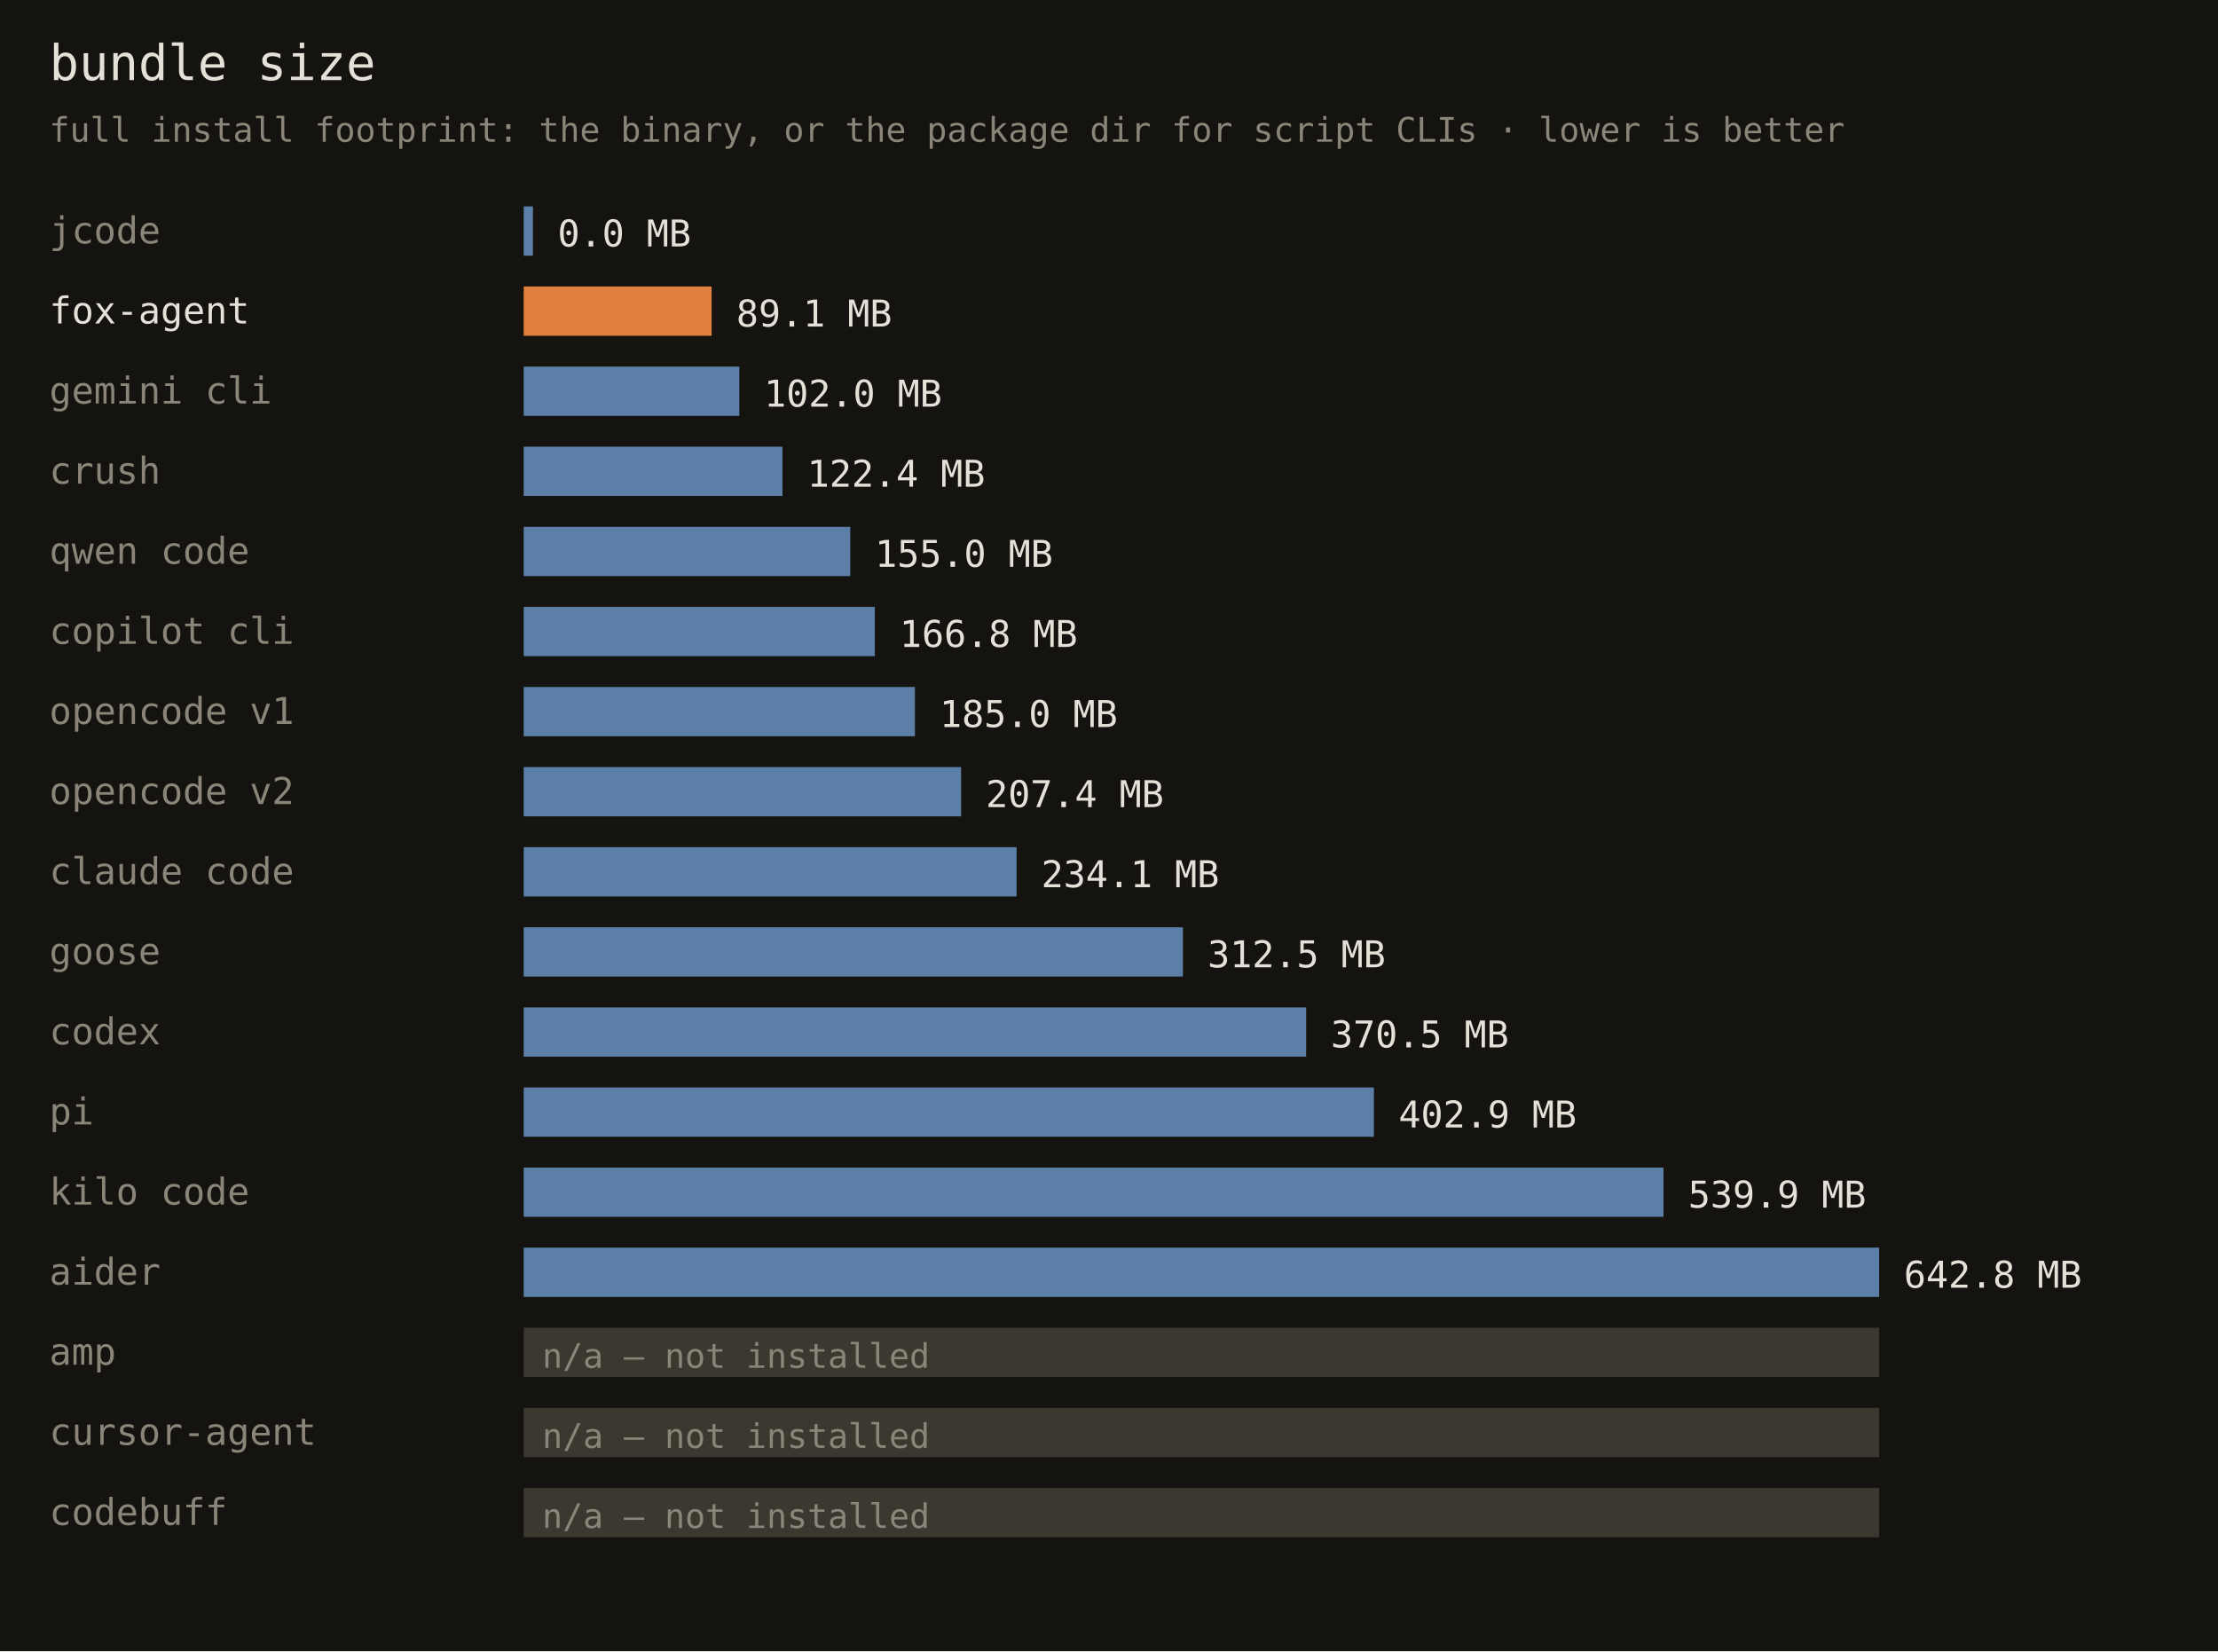
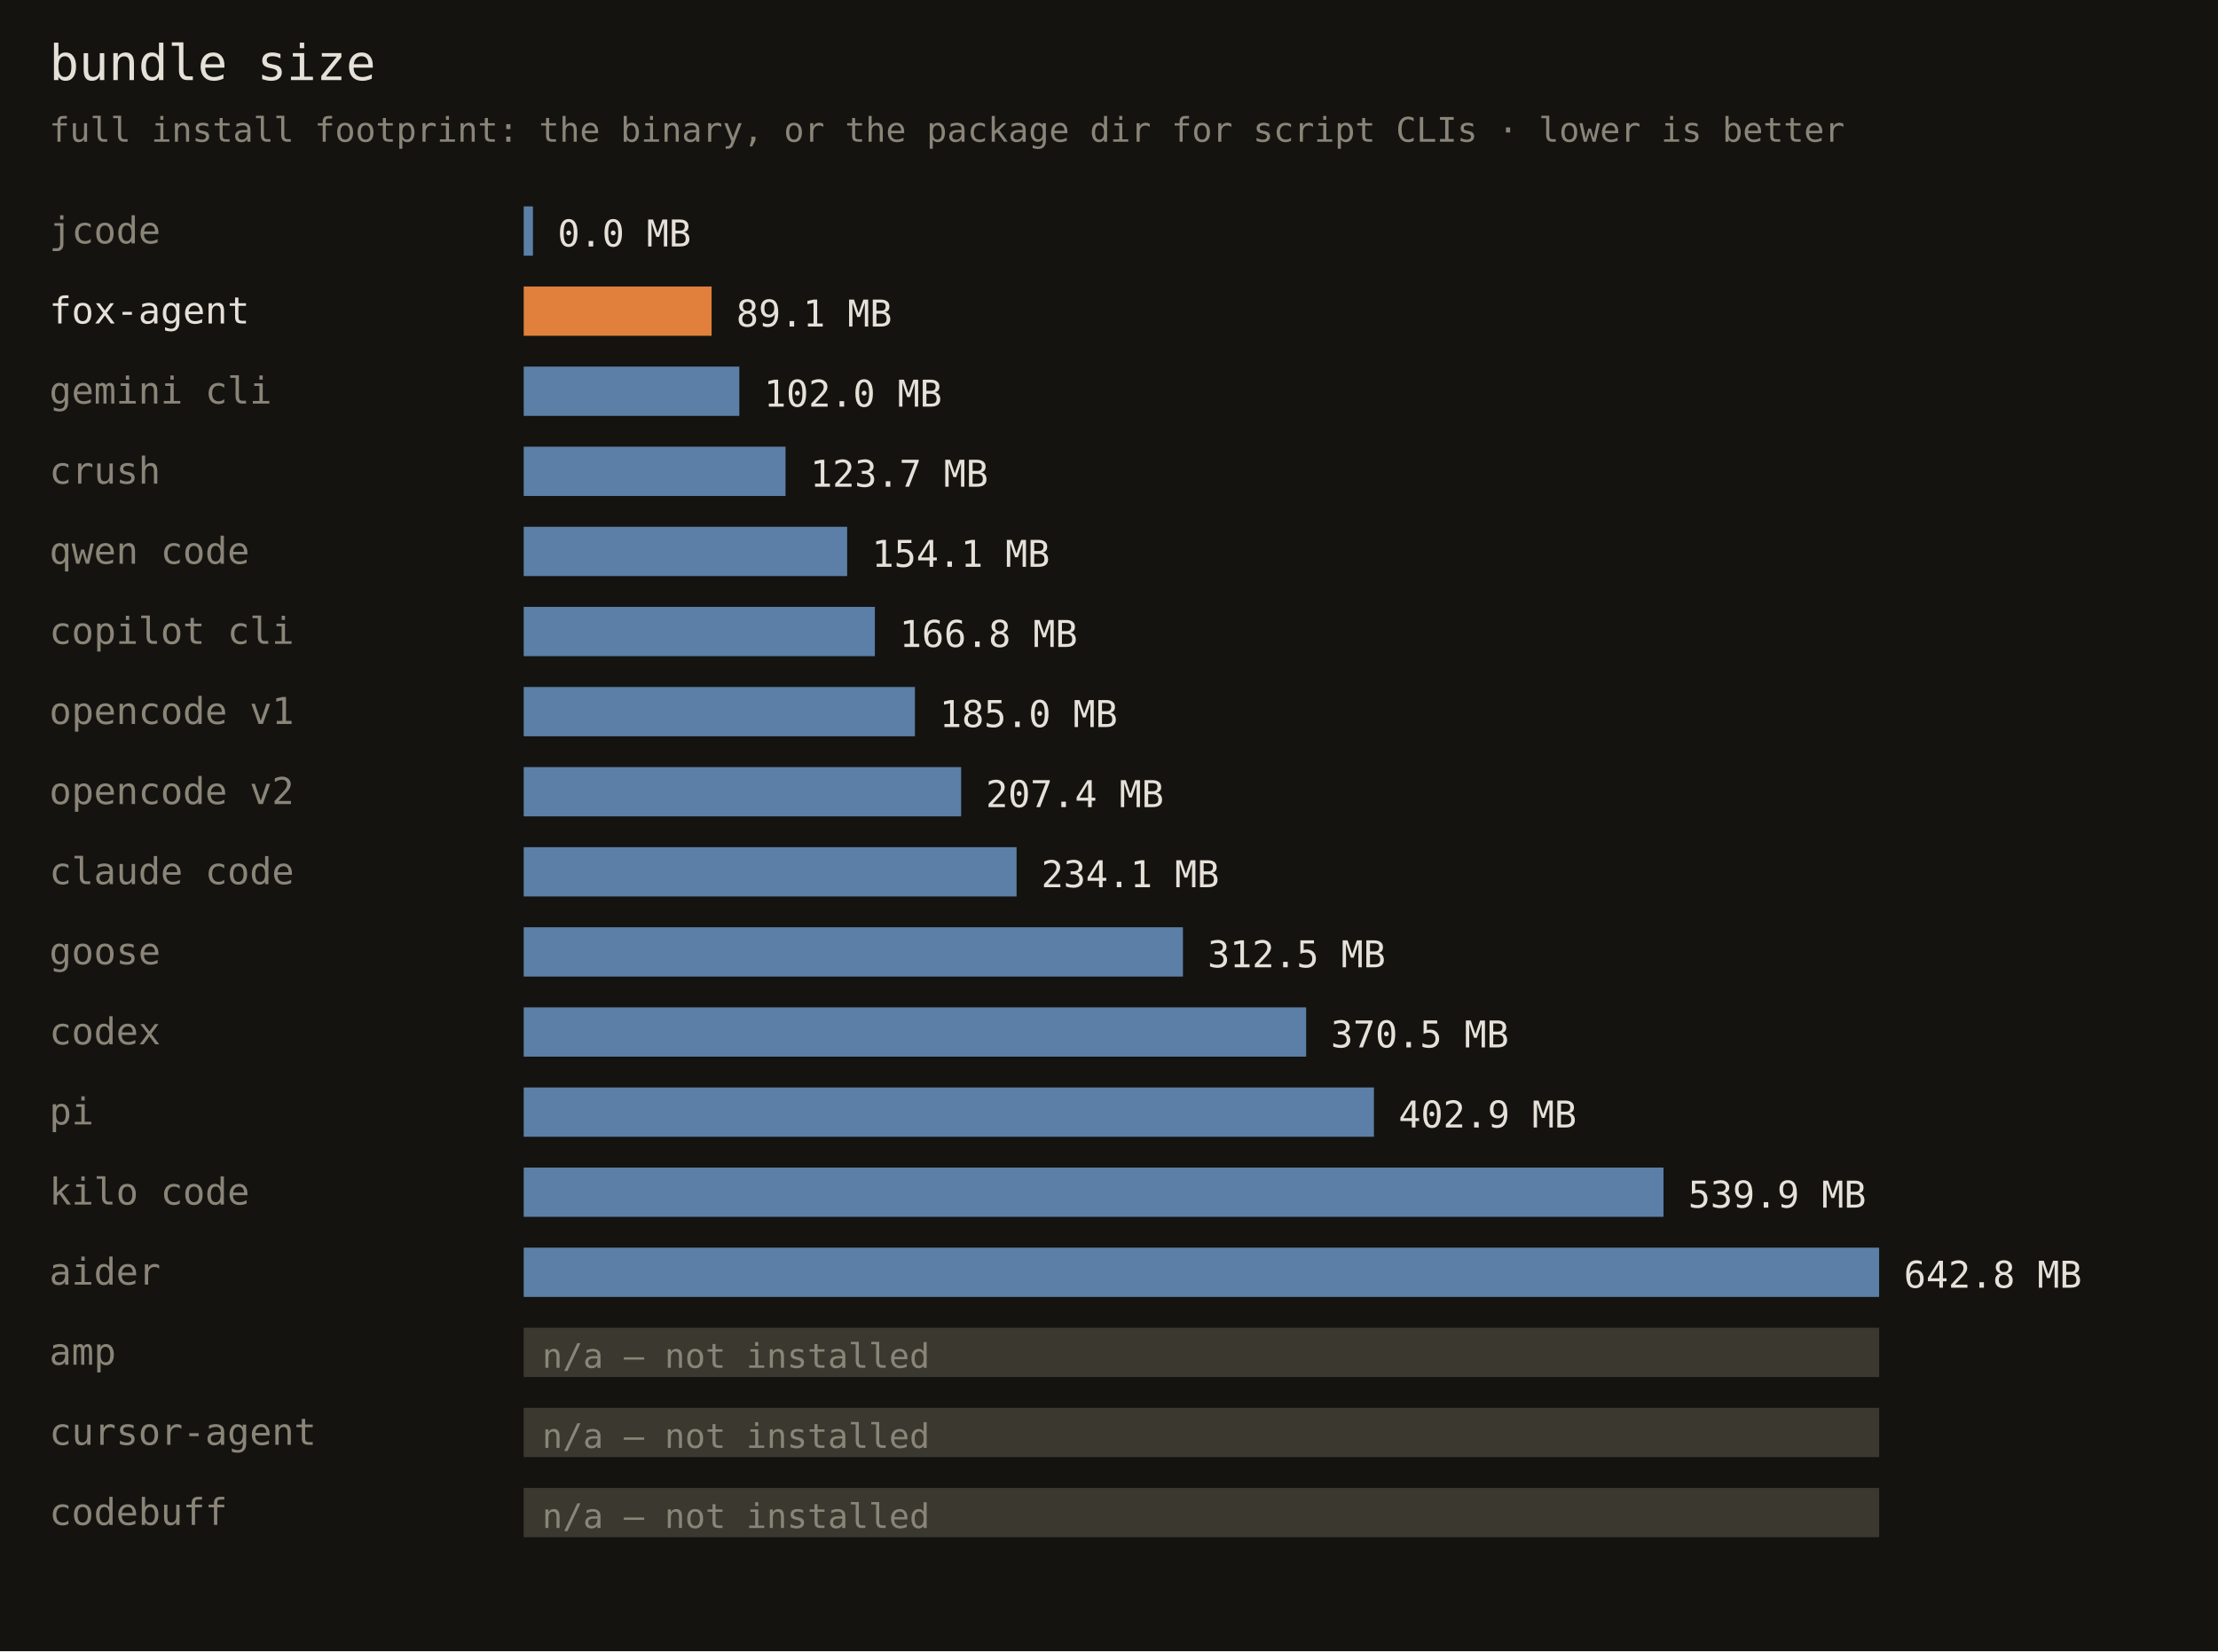
<svg xmlns="http://www.w3.org/2000/svg" width="720" height="536" font-family="monospace">
  <rect width="720" height="536" fill="#141310" />
  <text x="16" y="26" fill="#e6e1d8" font-size="16">bundle size</text>
  <text x="16" y="46" fill="#8a8578" font-size="11">full install footprint: the binary, or the package dir for script CLIs · lower is better</text>
  <text x="16" y="79" fill="#8a8578" font-size="12">jcode</text>
  <rect x="170" y="67" width="3" height="16" fill="#5b7fa6" />
  <text x="181" y="80" fill="#e6e1d8" font-size="12">0.0 MB</text>
  <text x="16" y="105" fill="#e6e1d8" font-size="12">fox-agent</text>
  <rect x="170" y="93" width="61" height="16" fill="#e0803c" />
  <text x="239" y="106" fill="#e6e1d8" font-size="12">89.1 MB</text>
  <text x="16" y="131" fill="#8a8578" font-size="12">gemini cli</text>
  <rect x="170" y="119" width="70" height="16" fill="#5b7fa6" />
  <text x="248" y="132" fill="#e6e1d8" font-size="12">102.0 MB</text>
  <text x="16" y="157" fill="#8a8578" font-size="12">crush</text>
-   <rect x="170" y="145" width="84" height="16" fill="#5b7fa6" />
-   <text x="262" y="158" fill="#e6e1d8" font-size="12">122.4 MB</text>
+   <rect x="170" y="145" width="85" height="16" fill="#5b7fa6" />
+   <text x="263" y="158" fill="#e6e1d8" font-size="12">123.7 MB</text>
  <text x="16" y="183" fill="#8a8578" font-size="12">qwen code</text>
-   <rect x="170" y="171" width="106" height="16" fill="#5b7fa6" />
-   <text x="284" y="184" fill="#e6e1d8" font-size="12">155.0 MB</text>
+   <rect x="170" y="171" width="105" height="16" fill="#5b7fa6" />
+   <text x="283" y="184" fill="#e6e1d8" font-size="12">154.1 MB</text>
  <text x="16" y="209" fill="#8a8578" font-size="12">copilot cli</text>
  <rect x="170" y="197" width="114" height="16" fill="#5b7fa6" />
  <text x="292" y="210" fill="#e6e1d8" font-size="12">166.8 MB</text>
  <text x="16" y="235" fill="#8a8578" font-size="12">opencode v1</text>
  <rect x="170" y="223" width="127" height="16" fill="#5b7fa6" />
  <text x="305" y="236" fill="#e6e1d8" font-size="12">185.0 MB</text>
  <text x="16" y="261" fill="#8a8578" font-size="12">opencode v2</text>
  <rect x="170" y="249" width="142" height="16" fill="#5b7fa6" />
  <text x="320" y="262" fill="#e6e1d8" font-size="12">207.4 MB</text>
  <text x="16" y="287" fill="#8a8578" font-size="12">claude code</text>
  <rect x="170" y="275" width="160" height="16" fill="#5b7fa6" />
  <text x="338" y="288" fill="#e6e1d8" font-size="12">234.1 MB</text>
  <text x="16" y="313" fill="#8a8578" font-size="12">goose</text>
  <rect x="170" y="301" width="214" height="16" fill="#5b7fa6" />
  <text x="392" y="314" fill="#e6e1d8" font-size="12">312.5 MB</text>
  <text x="16" y="339" fill="#8a8578" font-size="12">codex</text>
  <rect x="170" y="327" width="254" height="16" fill="#5b7fa6" />
  <text x="432" y="340" fill="#e6e1d8" font-size="12">370.5 MB</text>
  <text x="16" y="365" fill="#8a8578" font-size="12">pi</text>
  <rect x="170" y="353" width="276" height="16" fill="#5b7fa6" />
  <text x="454" y="366" fill="#e6e1d8" font-size="12">402.9 MB</text>
  <text x="16" y="391" fill="#8a8578" font-size="12">kilo code</text>
  <rect x="170" y="379" width="370" height="16" fill="#5b7fa6" />
  <text x="548" y="392" fill="#e6e1d8" font-size="12">539.9 MB</text>
  <text x="16" y="417" fill="#8a8578" font-size="12">aider</text>
  <rect x="170" y="405" width="440" height="16" fill="#5b7fa6" />
  <text x="618" y="418" fill="#e6e1d8" font-size="12">642.8 MB</text>
  <text x="16" y="443" fill="#8a8578" font-size="12">amp</text>
  <rect x="170" y="431" width="440" height="16" fill="#3a382f" />
  <text x="176" y="444" fill="#8a8578" font-size="11">n/a — not installed</text>
  <text x="16" y="469" fill="#8a8578" font-size="12">cursor-agent</text>
  <rect x="170" y="457" width="440" height="16" fill="#3a382f" />
  <text x="176" y="470" fill="#8a8578" font-size="11">n/a — not installed</text>
  <text x="16" y="495" fill="#8a8578" font-size="12">codebuff</text>
  <rect x="170" y="483" width="440" height="16" fill="#3a382f" />
  <text x="176" y="496" fill="#8a8578" font-size="11">n/a — not installed</text>
</svg>
